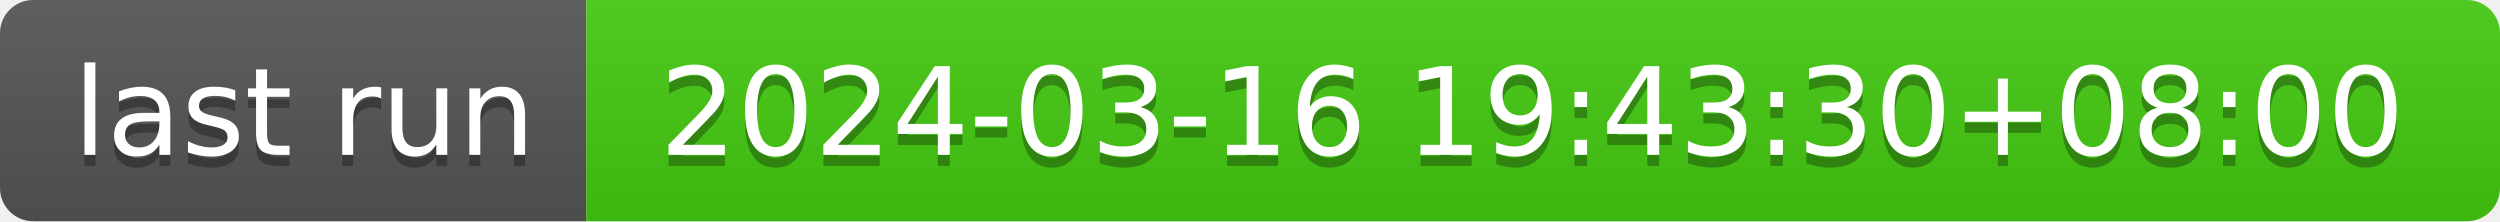
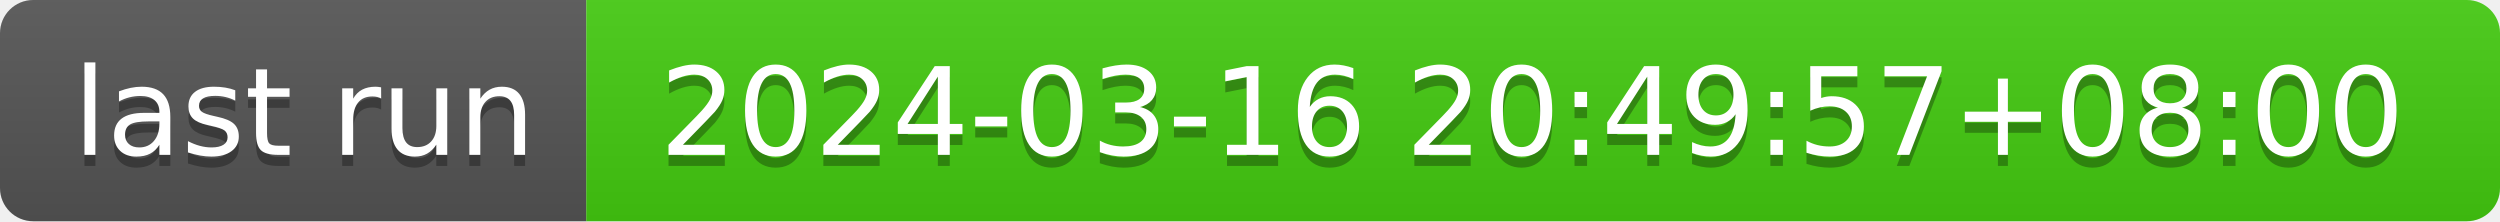
- <svg xmlns="http://www.w3.org/2000/svg" width="226" height="20" role="img" aria-label="last run: 2024-03-16 19:43:30+08:00">
+ <svg xmlns="http://www.w3.org/2000/svg" width="226" height="20" role="img" aria-label="last run: 2024-03-16 20:49:57+08:00">
  <linearGradient id="s" x2="0" y2="100%">
    <stop offset="0" stop-color="#bbb" stop-opacity=".1" />
    <stop offset="1" stop-opacity=".1" />
  </linearGradient>
  <clipPath id="r">
    <rect width="226" height="20" rx="3" fill="#fff" />
  </clipPath>
  <g clip-path="url(#r)">
    <rect width="53" height="20" fill="#555" />
    <rect x="53" width="173" height="20" fill="#4c1" />
    <rect width="226" height="20" fill="url(#s)" />
  </g>
  <g fill="#fff" text-anchor="middle" font-family="Verdana,Geneva,DejaVu Sans,sans-serif" text-rendering="geometricPrecision" font-size="110">
    <text aria-hidden="true" x="275" y="150" fill="#010101" fill-opacity=".3" transform="scale(.1)" textLength="430">last run</text>
    <text x="275" y="140" transform="scale(.1)" fill="#fff" textLength="430">last run</text>
-     <text aria-hidden="true" x="1385" y="150" fill="#010101" fill-opacity=".3" transform="scale(.1)" textLength="1630">2024-03-16 19:43:30+08:00</text>
-     <text x="1385" y="140" transform="scale(.1)" fill="#fff" textLength="1630">2024-03-16 19:43:30+08:00</text>
+     <text aria-hidden="true" x="1385" y="150" fill="#010101" fill-opacity=".3" transform="scale(.1)" textLength="1630">2024-03-16 20:49:57+08:00</text>
+     <text x="1385" y="140" transform="scale(.1)" fill="#fff" textLength="1630">2024-03-16 20:49:57+08:00</text>
  </g>
</svg>
